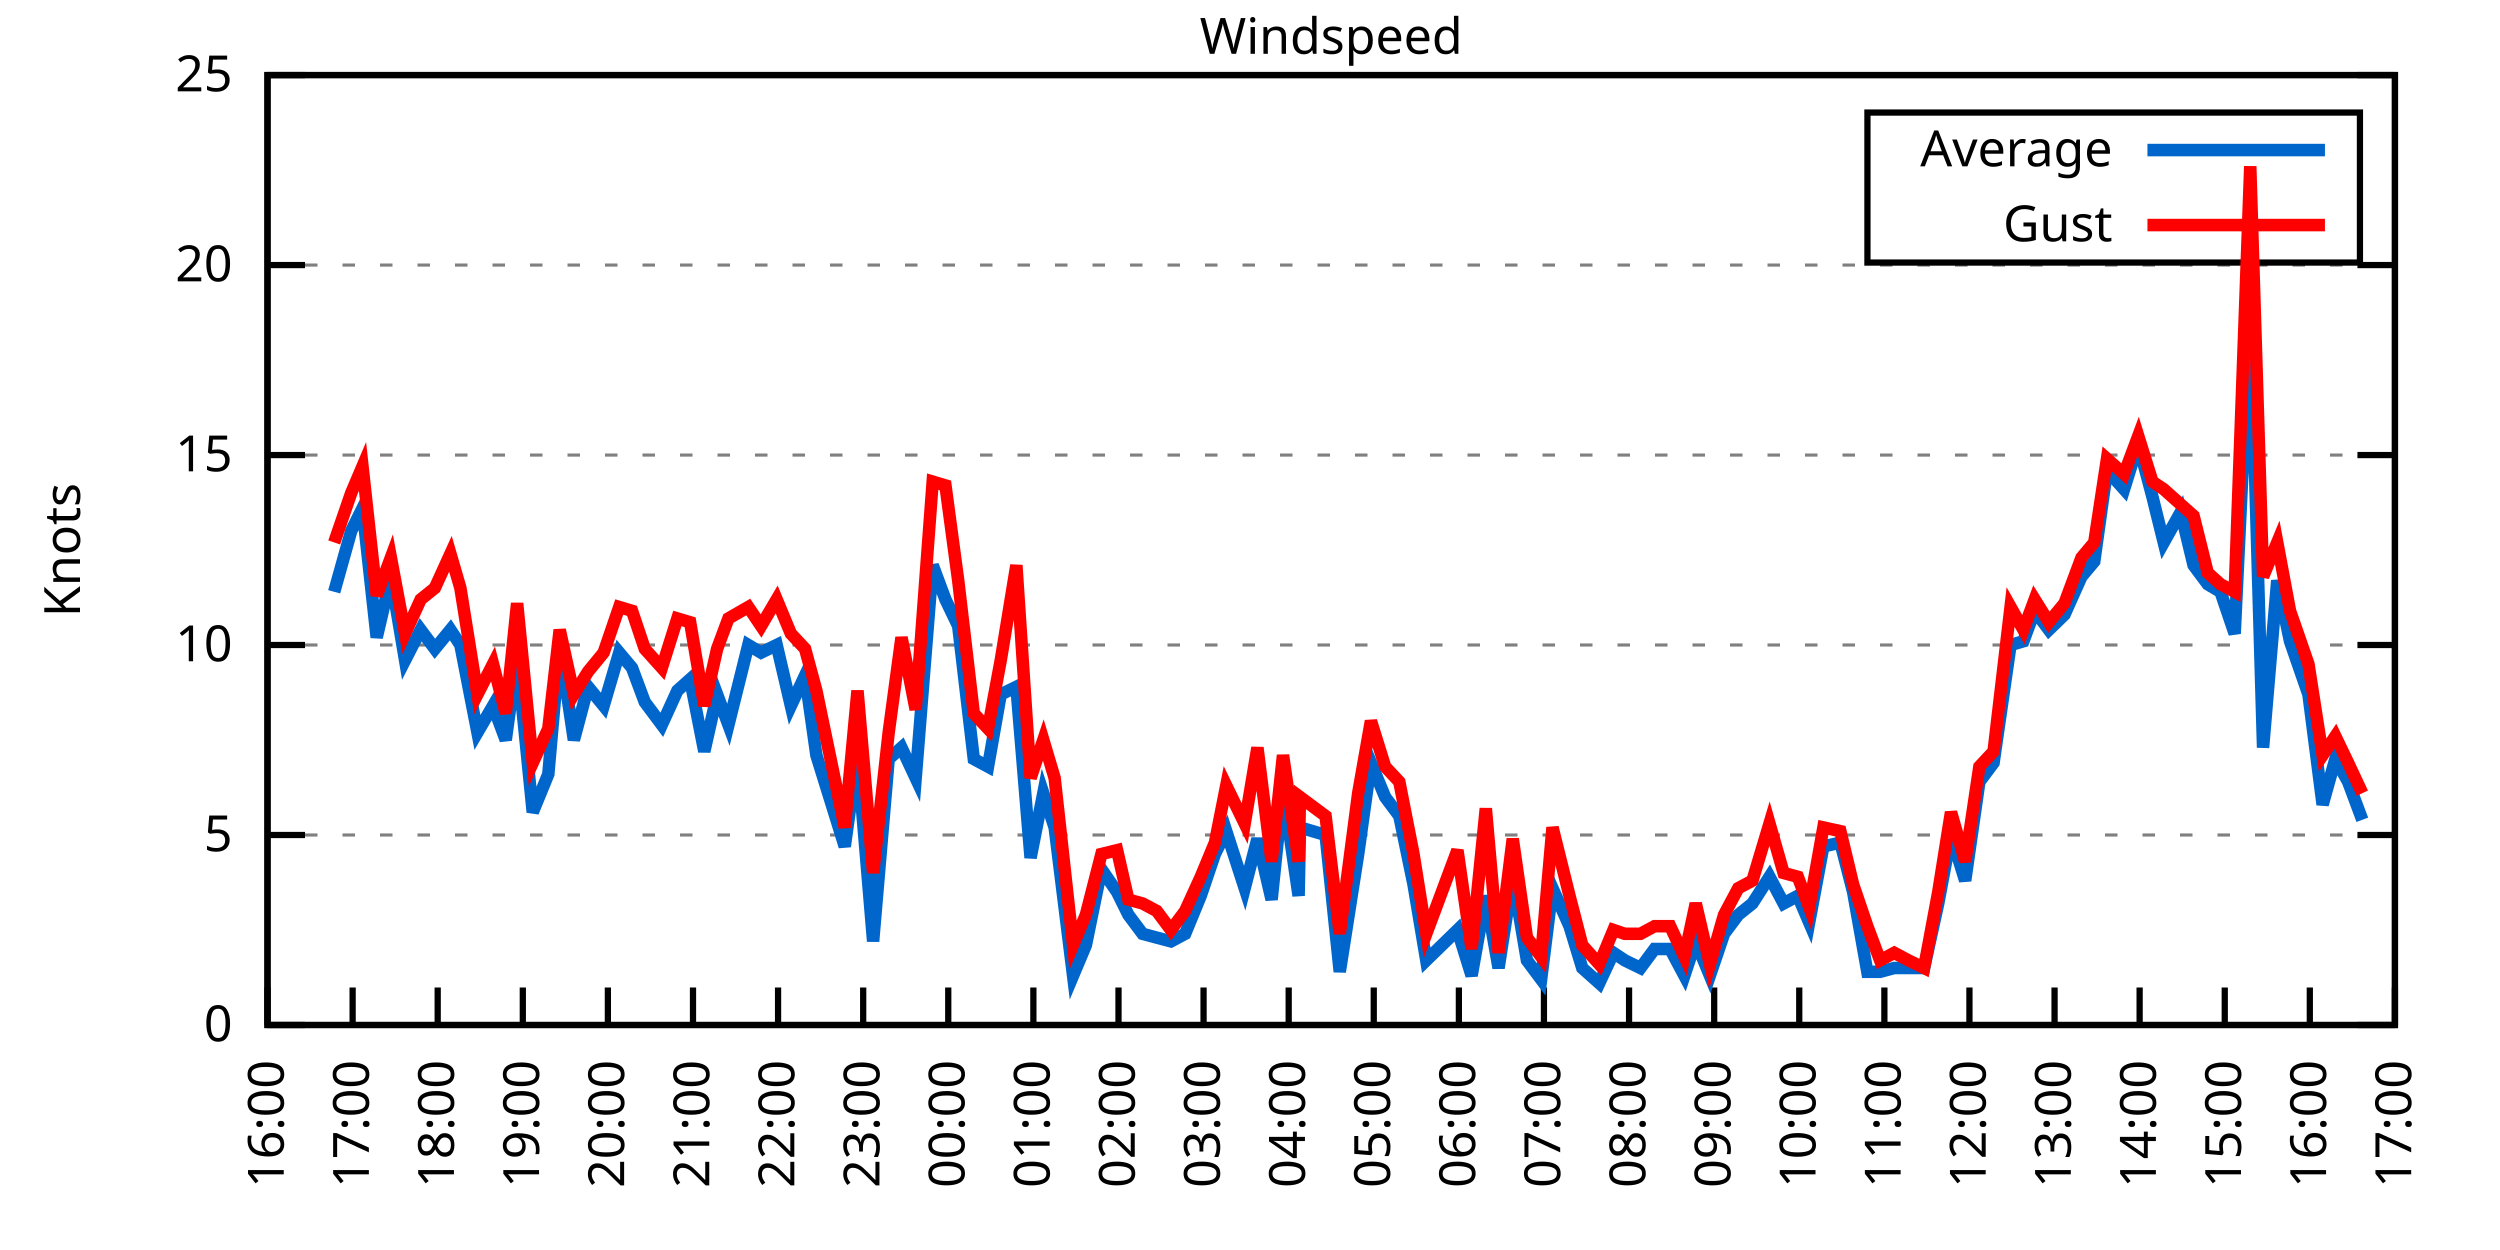
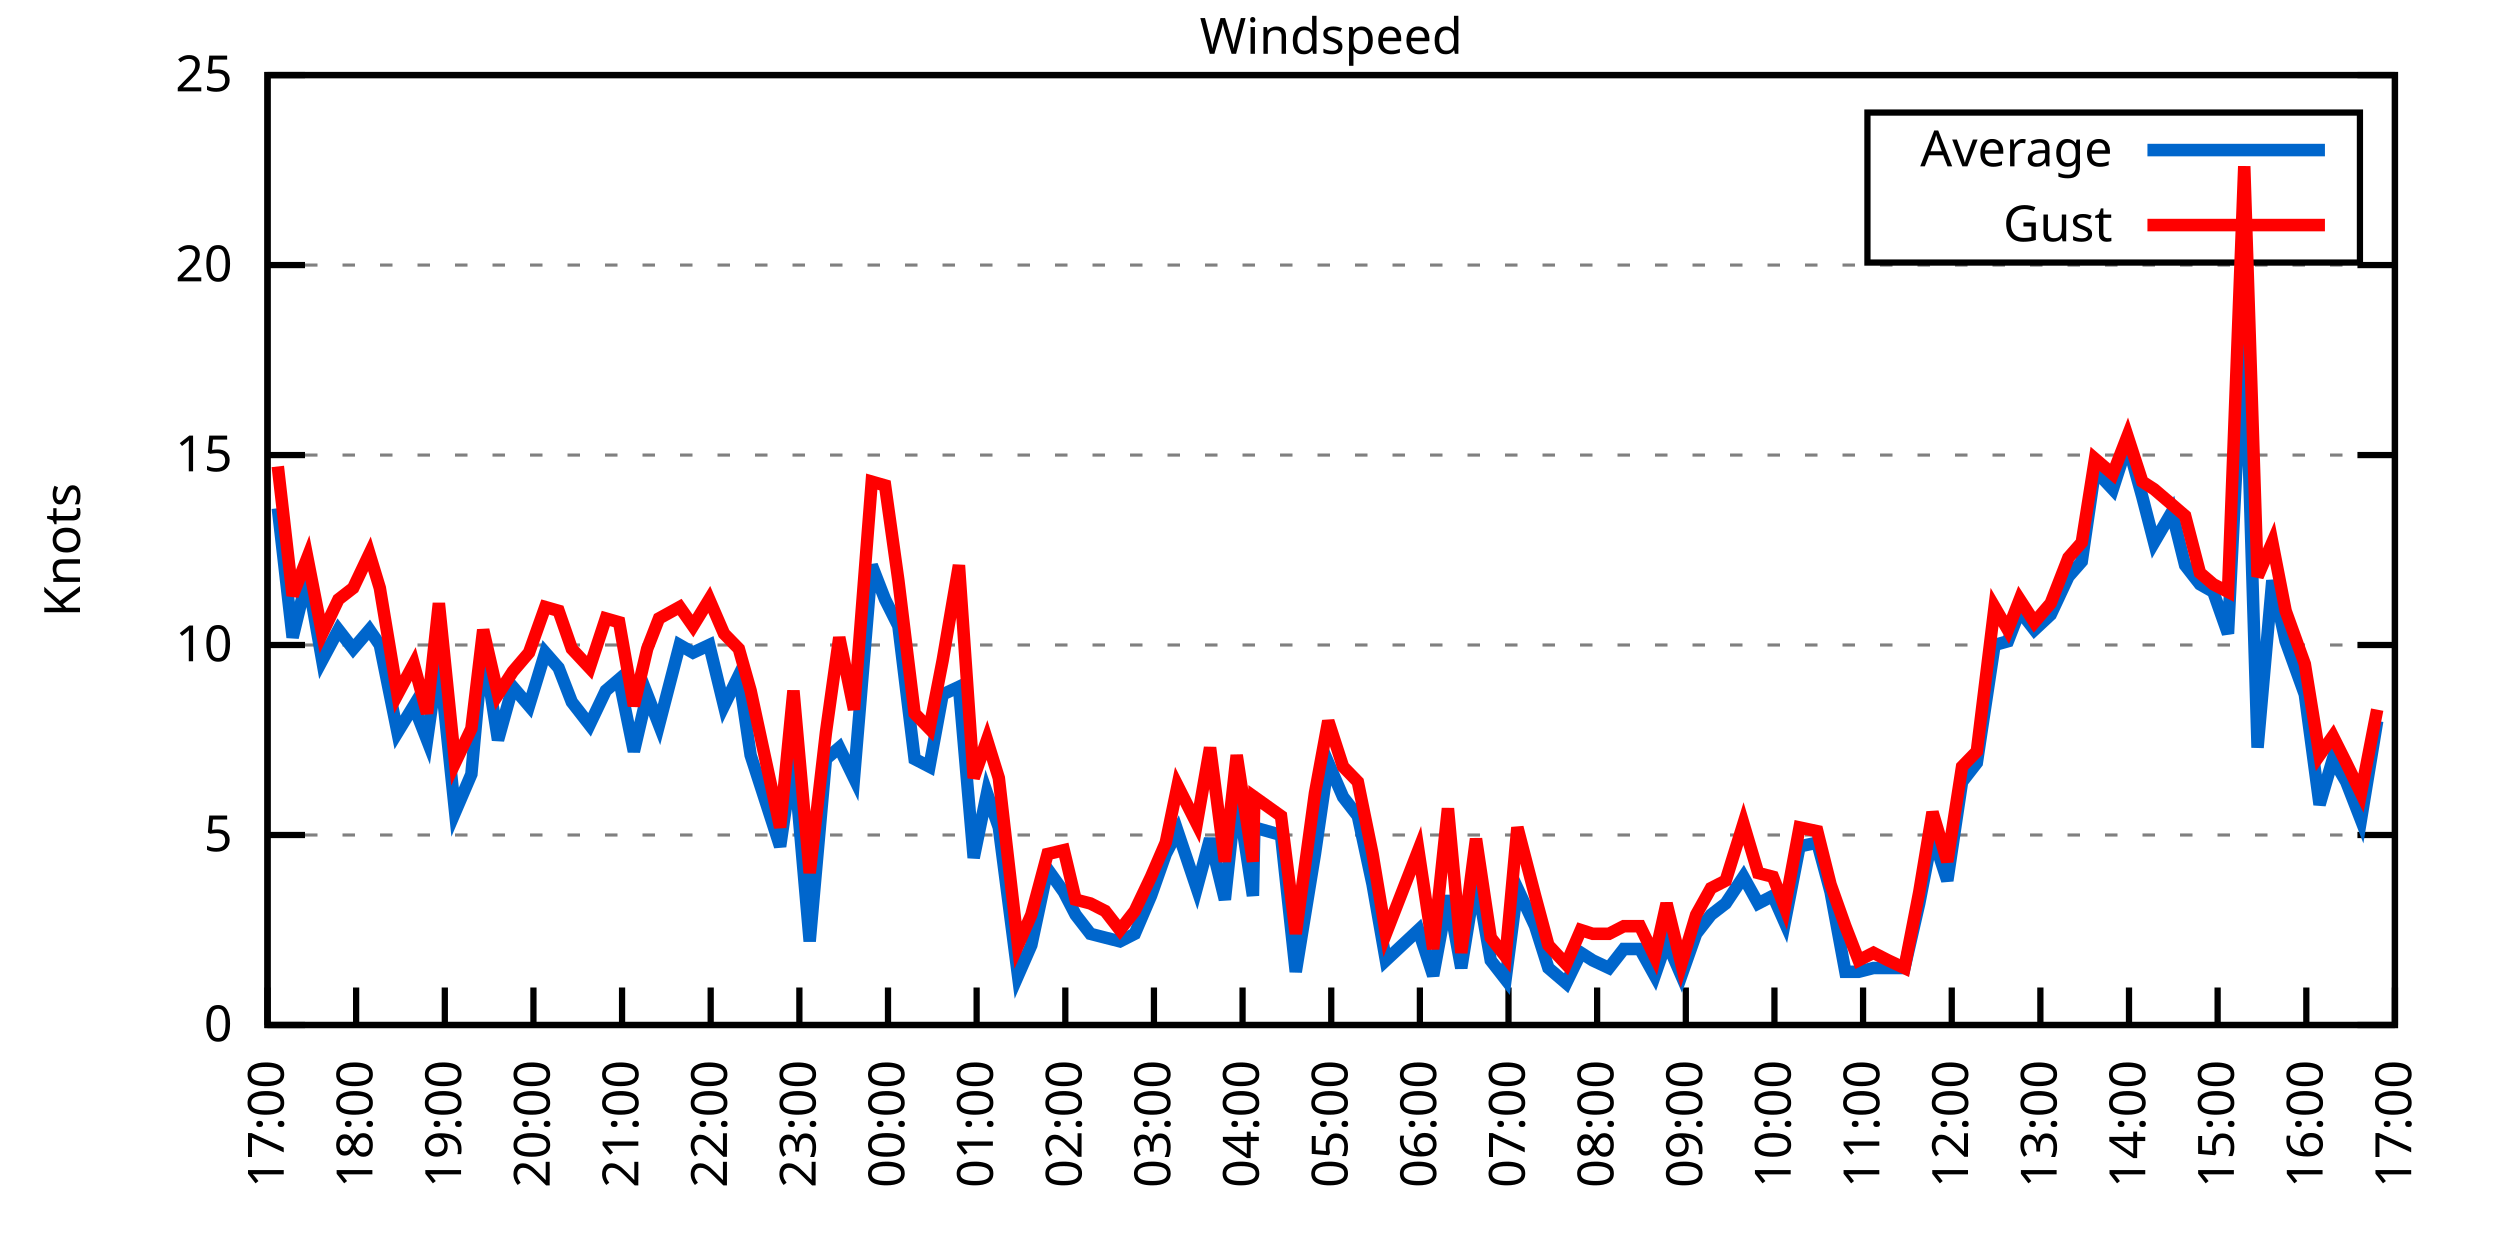
<svg xmlns="http://www.w3.org/2000/svg" xmlns:xlink="http://www.w3.org/1999/xlink" width="400" height="200" viewBox="0 0 400 200">
  <g id="gnuplot_canvas">
    <rect x="0" y="0" width="400" height="200" fill="none" />
    <defs>
      <circle id="gpDot" r="0.5" stroke-width="0.5" stroke="currentColor" />
      <path id="gpPt0" stroke-width="0.333" stroke="currentColor" d="M-1,0 h2 M0,-1 v2" />
      <path id="gpPt1" stroke-width="0.333" stroke="currentColor" d="M-1,-1 L1,1 M1,-1 L-1,1" />
      <path id="gpPt2" stroke-width="0.333" stroke="currentColor" d="M-1,0 L1,0 M0,-1 L0,1 M-1,-1 L1,1 M-1,1 L1,-1" />
      <rect id="gpPt3" stroke-width="0.333" stroke="currentColor" x="-1" y="-1" width="2" height="2" />
      <rect id="gpPt4" stroke-width="0.333" stroke="currentColor" fill="currentColor" x="-1" y="-1" width="2" height="2" />
      <circle id="gpPt5" stroke-width="0.333" stroke="currentColor" cx="0" cy="0" r="1" />
      <use xlink:href="#gpPt5" id="gpPt6" fill="currentColor" stroke="none" />
      <path id="gpPt7" stroke-width="0.333" stroke="currentColor" d="M0,-1.33 L-1.33,0.67 L1.33,0.67 z" />
      <use xlink:href="#gpPt7" id="gpPt8" fill="currentColor" stroke="none" />
      <use xlink:href="#gpPt7" id="gpPt9" stroke="currentColor" transform="rotate(180)" />
      <use xlink:href="#gpPt9" id="gpPt10" fill="currentColor" stroke="none" />
      <use xlink:href="#gpPt3" id="gpPt11" stroke="currentColor" transform="rotate(45)" />
      <use xlink:href="#gpPt11" id="gpPt12" fill="currentColor" stroke="none" />
      <path id="gpPt13" stroke-width="0.333" stroke="currentColor" d="M0,1.330 L1.265,0.411 L0.782,-1.067 L-0.782,-1.076 L-1.265,0.411 z" />
      <use xlink:href="#gpPt13" id="gpPt14" fill="currentColor" stroke="none" />
      <filter id="textbox" filterUnits="objectBoundingBox" x="0" y="0" height="1" width="1">
        <feFlood flood-color="white" flood-opacity="1" result="bgnd" />
        <feComposite in="SourceGraphic" in2="bgnd" operator="atop" />
      </filter>
      <filter id="greybox" filterUnits="objectBoundingBox" x="0" y="0" height="1" width="1">
        <feFlood flood-color="lightgrey" flood-opacity="1" result="grey" />
        <feComposite in="SourceGraphic" in2="grey" operator="atop" />
      </filter>
    </defs>
    <g fill="none" color="white" stroke="currentColor" stroke-width="1.00" stroke-linecap="butt" stroke-linejoin="miter">
</g>
    <g fill="none" color="black" stroke="currentColor" stroke-width="1.00" stroke-linecap="butt" stroke-linejoin="miter">
      <g stroke="none" shape-rendering="crispEdges">
        <polygon fill="rgb(255, 255, 255)" points="42.80,164.00 383.18,164.00 383.18,12.02 42.80,12.02 " />
      </g>
    </g>
    <g fill="none" color="black" stroke="currentColor" stroke-width="1.00" stroke-linecap="butt" stroke-linejoin="miter">
</g>
    <g fill="none" color="black" stroke="black" stroke-width="0.50" stroke-linecap="butt" stroke-linejoin="miter">
</g>
    <g fill="none" color="gray" stroke="currentColor" stroke-width="0.50" stroke-linecap="butt" stroke-linejoin="miter">
      <path stroke="gray" stroke-dasharray="2,4" class="gridline" d="M42.80,164.00 L383.19,164.00  " />
    </g>
    <g fill="none" color="gray" stroke="gray" stroke-width="1.00" stroke-linecap="butt" stroke-linejoin="miter">
</g>
    <g fill="none" color="black" stroke="currentColor" stroke-width="1.00" stroke-linecap="butt" stroke-linejoin="miter">
      <path stroke="black" d="M42.80,164.00 L48.80,164.00 M383.19,164.00 L377.19,164.00  " />
      <g transform="translate(37.20,166.60)" stroke="none" fill="black" font-family="Sans" font-size="8.00" text-anchor="end">
        <text>
          <tspan font-family="Sans"> 0</tspan>
        </text>
      </g>
    </g>
    <g fill="none" color="black" stroke="currentColor" stroke-width="1.00" stroke-linecap="butt" stroke-linejoin="miter">
</g>
    <g fill="none" color="black" stroke="black" stroke-width="0.50" stroke-linecap="butt" stroke-linejoin="miter">
</g>
    <g fill="none" color="gray" stroke="currentColor" stroke-width="0.50" stroke-linecap="butt" stroke-linejoin="miter">
      <path stroke="gray" stroke-dasharray="2,4" class="gridline" d="M42.80,133.60 L383.19,133.60  " />
    </g>
    <g fill="none" color="gray" stroke="gray" stroke-width="1.00" stroke-linecap="butt" stroke-linejoin="miter">
</g>
    <g fill="none" color="black" stroke="currentColor" stroke-width="1.00" stroke-linecap="butt" stroke-linejoin="miter">
      <path stroke="black" d="M42.80,133.60 L48.80,133.60 M383.19,133.60 L377.19,133.60  " />
      <g transform="translate(37.20,136.20)" stroke="none" fill="black" font-family="Sans" font-size="8.00" text-anchor="end">
        <text>
          <tspan font-family="Sans"> 5</tspan>
        </text>
      </g>
    </g>
    <g fill="none" color="black" stroke="currentColor" stroke-width="1.00" stroke-linecap="butt" stroke-linejoin="miter">
</g>
    <g fill="none" color="black" stroke="black" stroke-width="0.50" stroke-linecap="butt" stroke-linejoin="miter">
</g>
    <g fill="none" color="gray" stroke="currentColor" stroke-width="0.50" stroke-linecap="butt" stroke-linejoin="miter">
      <path stroke="gray" stroke-dasharray="2,4" class="gridline" d="M42.80,103.20 L383.19,103.20  " />
    </g>
    <g fill="none" color="gray" stroke="gray" stroke-width="1.00" stroke-linecap="butt" stroke-linejoin="miter">
</g>
    <g fill="none" color="black" stroke="currentColor" stroke-width="1.00" stroke-linecap="butt" stroke-linejoin="miter">
      <path stroke="black" d="M42.80,103.20 L48.80,103.20 M383.19,103.20 L377.19,103.20  " />
      <g transform="translate(37.20,105.80)" stroke="none" fill="black" font-family="Sans" font-size="8.00" text-anchor="end">
        <text>
          <tspan font-family="Sans"> 10</tspan>
        </text>
      </g>
    </g>
    <g fill="none" color="black" stroke="currentColor" stroke-width="1.00" stroke-linecap="butt" stroke-linejoin="miter">
</g>
    <g fill="none" color="black" stroke="black" stroke-width="0.50" stroke-linecap="butt" stroke-linejoin="miter">
</g>
    <g fill="none" color="gray" stroke="currentColor" stroke-width="0.50" stroke-linecap="butt" stroke-linejoin="miter">
      <path stroke="gray" stroke-dasharray="2,4" class="gridline" d="M42.80,72.81 L383.19,72.81  " />
    </g>
    <g fill="none" color="gray" stroke="gray" stroke-width="1.00" stroke-linecap="butt" stroke-linejoin="miter">
</g>
    <g fill="none" color="black" stroke="currentColor" stroke-width="1.00" stroke-linecap="butt" stroke-linejoin="miter">
      <path stroke="black" d="M42.80,72.81 L48.80,72.81 M383.19,72.81 L377.19,72.81  " />
      <g transform="translate(37.20,75.41)" stroke="none" fill="black" font-family="Sans" font-size="8.00" text-anchor="end">
        <text>
          <tspan font-family="Sans"> 15</tspan>
        </text>
      </g>
    </g>
    <g fill="none" color="black" stroke="currentColor" stroke-width="1.00" stroke-linecap="butt" stroke-linejoin="miter">
</g>
    <g fill="none" color="black" stroke="black" stroke-width="0.50" stroke-linecap="butt" stroke-linejoin="miter">
</g>
    <g fill="none" color="gray" stroke="currentColor" stroke-width="0.50" stroke-linecap="butt" stroke-linejoin="miter">
      <path stroke="gray" stroke-dasharray="2,4" class="gridline" d="M42.80,42.41 L383.19,42.41  " />
    </g>
    <g fill="none" color="gray" stroke="gray" stroke-width="1.00" stroke-linecap="butt" stroke-linejoin="miter">
</g>
    <g fill="none" color="black" stroke="currentColor" stroke-width="1.00" stroke-linecap="butt" stroke-linejoin="miter">
      <path stroke="black" d="M42.80,42.41 L48.80,42.41 M383.19,42.41 L377.19,42.41  " />
      <g transform="translate(37.20,45.01)" stroke="none" fill="black" font-family="Sans" font-size="8.00" text-anchor="end">
        <text>
          <tspan font-family="Sans"> 20</tspan>
        </text>
      </g>
    </g>
    <g fill="none" color="black" stroke="currentColor" stroke-width="1.00" stroke-linecap="butt" stroke-linejoin="miter">
</g>
    <g fill="none" color="black" stroke="black" stroke-width="0.50" stroke-linecap="butt" stroke-linejoin="miter">
</g>
    <g fill="none" color="gray" stroke="currentColor" stroke-width="0.50" stroke-linecap="butt" stroke-linejoin="miter">
      <path stroke="gray" stroke-dasharray="2,4" class="gridline" d="M42.80,12.01 L383.19,12.01  " />
    </g>
    <g fill="none" color="gray" stroke="gray" stroke-width="1.00" stroke-linecap="butt" stroke-linejoin="miter">
</g>
    <g fill="none" color="black" stroke="currentColor" stroke-width="1.00" stroke-linecap="butt" stroke-linejoin="miter">
      <path stroke="black" d="M42.80,12.01 L48.80,12.01 M383.19,12.01 L377.19,12.01  " />
      <g transform="translate(37.20,14.61)" stroke="none" fill="black" font-family="Sans" font-size="8.00" text-anchor="end">
        <text>
          <tspan font-family="Sans"> 25</tspan>
        </text>
      </g>
    </g>
    <g fill="none" color="black" stroke="currentColor" stroke-width="1.00" stroke-linecap="butt" stroke-linejoin="miter">
      <path stroke="black" d="M42.80,164.00 L42.80,158.00  " />
      <g transform="translate(45.40,169.60) rotate(270.00)" stroke="none" fill="black" font-family="Sans" font-size="8.00" text-anchor="end">
        <text>
-           <tspan font-family="Sans">16:00</tspan>
-         </text>
-       </g>
-     </g>
-     <g fill="none" color="black" stroke="currentColor" stroke-width="1.00" stroke-linecap="butt" stroke-linejoin="miter">
-       <path stroke="black" d="M56.42,164.00 L56.42,158.00  " />
-       <g transform="translate(59.02,169.60) rotate(270.00)" stroke="none" fill="black" font-family="Sans" font-size="8.00" text-anchor="end">
-         <text>
          <tspan font-family="Sans">17:00</tspan>
        </text>
      </g>
    </g>
    <g fill="none" color="black" stroke="currentColor" stroke-width="1.00" stroke-linecap="butt" stroke-linejoin="miter">
-       <path stroke="black" d="M70.03,164.00 L70.03,158.00  " />
-       <g transform="translate(72.63,169.60) rotate(270.00)" stroke="none" fill="black" font-family="Sans" font-size="8.00" text-anchor="end">
+       <path stroke="black" d="M56.98,164.00 L56.98,158.00  " />
+       <g transform="translate(59.58,169.60) rotate(270.00)" stroke="none" fill="black" font-family="Sans" font-size="8.00" text-anchor="end">
        <text>
          <tspan font-family="Sans">18:00</tspan>
        </text>
      </g>
    </g>
    <g fill="none" color="black" stroke="currentColor" stroke-width="1.00" stroke-linecap="butt" stroke-linejoin="miter">
-       <path stroke="black" d="M83.65,164.00 L83.65,158.00  " />
-       <g transform="translate(86.25,169.60) rotate(270.00)" stroke="none" fill="black" font-family="Sans" font-size="8.00" text-anchor="end">
+       <path stroke="black" d="M71.17,164.00 L71.17,158.00  " />
+       <g transform="translate(73.77,169.60) rotate(270.00)" stroke="none" fill="black" font-family="Sans" font-size="8.00" text-anchor="end">
        <text>
          <tspan font-family="Sans">19:00</tspan>
        </text>
      </g>
    </g>
    <g fill="none" color="black" stroke="currentColor" stroke-width="1.00" stroke-linecap="butt" stroke-linejoin="miter">
-       <path stroke="black" d="M97.26,164.00 L97.26,158.00  " />
-       <g transform="translate(99.86,169.60) rotate(270.00)" stroke="none" fill="black" font-family="Sans" font-size="8.00" text-anchor="end">
+       <path stroke="black" d="M85.35,164.00 L85.35,158.00  " />
+       <g transform="translate(87.95,169.60) rotate(270.00)" stroke="none" fill="black" font-family="Sans" font-size="8.00" text-anchor="end">
        <text>
          <tspan font-family="Sans">20:00</tspan>
        </text>
      </g>
    </g>
    <g fill="none" color="black" stroke="currentColor" stroke-width="1.00" stroke-linecap="butt" stroke-linejoin="miter">
-       <path stroke="black" d="M110.88,164.00 L110.88,158.00  " />
-       <g transform="translate(113.48,169.60) rotate(270.00)" stroke="none" fill="black" font-family="Sans" font-size="8.00" text-anchor="end">
+       <path stroke="black" d="M99.53,164.00 L99.53,158.00  " />
+       <g transform="translate(102.13,169.60) rotate(270.00)" stroke="none" fill="black" font-family="Sans" font-size="8.00" text-anchor="end">
        <text>
          <tspan font-family="Sans">21:00</tspan>
        </text>
      </g>
    </g>
    <g fill="none" color="black" stroke="currentColor" stroke-width="1.00" stroke-linecap="butt" stroke-linejoin="miter">
-       <path stroke="black" d="M124.49,164.00 L124.49,158.00  " />
-       <g transform="translate(127.09,169.60) rotate(270.00)" stroke="none" fill="black" font-family="Sans" font-size="8.00" text-anchor="end">
+       <path stroke="black" d="M113.71,164.00 L113.71,158.00  " />
+       <g transform="translate(116.31,169.60) rotate(270.00)" stroke="none" fill="black" font-family="Sans" font-size="8.00" text-anchor="end">
        <text>
          <tspan font-family="Sans">22:00</tspan>
        </text>
      </g>
    </g>
    <g fill="none" color="black" stroke="currentColor" stroke-width="1.00" stroke-linecap="butt" stroke-linejoin="miter">
-       <path stroke="black" d="M138.11,164.00 L138.11,158.00  " />
-       <g transform="translate(140.71,169.60) rotate(270.00)" stroke="none" fill="black" font-family="Sans" font-size="8.00" text-anchor="end">
+       <path stroke="black" d="M127.90,164.00 L127.90,158.00  " />
+       <g transform="translate(130.50,169.60) rotate(270.00)" stroke="none" fill="black" font-family="Sans" font-size="8.00" text-anchor="end">
        <text>
          <tspan font-family="Sans">23:00</tspan>
        </text>
      </g>
    </g>
    <g fill="none" color="black" stroke="currentColor" stroke-width="1.00" stroke-linecap="butt" stroke-linejoin="miter">
-       <path stroke="black" d="M151.72,164.00 L151.72,158.00  " />
-       <g transform="translate(154.32,169.60) rotate(270.00)" stroke="none" fill="black" font-family="Sans" font-size="8.00" text-anchor="end">
+       <path stroke="black" d="M142.08,164.00 L142.08,158.00  " />
+       <g transform="translate(144.68,169.60) rotate(270.00)" stroke="none" fill="black" font-family="Sans" font-size="8.00" text-anchor="end">
        <text>
          <tspan font-family="Sans">00:00</tspan>
        </text>
      </g>
    </g>
    <g fill="none" color="black" stroke="currentColor" stroke-width="1.00" stroke-linecap="butt" stroke-linejoin="miter">
-       <path stroke="black" d="M165.34,164.00 L165.34,158.00  " />
-       <g transform="translate(167.94,169.60) rotate(270.00)" stroke="none" fill="black" font-family="Sans" font-size="8.00" text-anchor="end">
+       <path stroke="black" d="M156.26,164.00 L156.26,158.00  " />
+       <g transform="translate(158.86,169.60) rotate(270.00)" stroke="none" fill="black" font-family="Sans" font-size="8.00" text-anchor="end">
        <text>
          <tspan font-family="Sans">01:00</tspan>
        </text>
      </g>
    </g>
    <g fill="none" color="black" stroke="currentColor" stroke-width="1.00" stroke-linecap="butt" stroke-linejoin="miter">
-       <path stroke="black" d="M178.96,164.00 L178.96,158.00  " />
-       <g transform="translate(181.56,169.60) rotate(270.00)" stroke="none" fill="black" font-family="Sans" font-size="8.00" text-anchor="end">
+       <path stroke="black" d="M170.45,164.00 L170.45,158.00  " />
+       <g transform="translate(173.05,169.60) rotate(270.00)" stroke="none" fill="black" font-family="Sans" font-size="8.00" text-anchor="end">
        <text>
          <tspan font-family="Sans">02:00</tspan>
        </text>
      </g>
    </g>
    <g fill="none" color="black" stroke="currentColor" stroke-width="1.00" stroke-linecap="butt" stroke-linejoin="miter">
-       <path stroke="black" d="M192.57,164.00 L192.57,158.00  " />
-       <g transform="translate(195.17,169.60) rotate(270.00)" stroke="none" fill="black" font-family="Sans" font-size="8.00" text-anchor="end">
+       <path stroke="black" d="M184.63,164.00 L184.63,158.00  " />
+       <g transform="translate(187.23,169.60) rotate(270.00)" stroke="none" fill="black" font-family="Sans" font-size="8.00" text-anchor="end">
        <text>
          <tspan font-family="Sans">03:00</tspan>
        </text>
      </g>
    </g>
    <g fill="none" color="black" stroke="currentColor" stroke-width="1.00" stroke-linecap="butt" stroke-linejoin="miter">
-       <path stroke="black" d="M206.19,164.00 L206.19,158.00  " />
-       <g transform="translate(208.79,169.60) rotate(270.00)" stroke="none" fill="black" font-family="Sans" font-size="8.00" text-anchor="end">
+       <path stroke="black" d="M198.81,164.00 L198.81,158.00  " />
+       <g transform="translate(201.41,169.60) rotate(270.00)" stroke="none" fill="black" font-family="Sans" font-size="8.00" text-anchor="end">
        <text>
          <tspan font-family="Sans">04:00</tspan>
        </text>
      </g>
    </g>
    <g fill="none" color="black" stroke="currentColor" stroke-width="1.00" stroke-linecap="butt" stroke-linejoin="miter">
-       <path stroke="black" d="M219.80,164.00 L219.80,158.00  " />
-       <g transform="translate(222.40,169.60) rotate(270.00)" stroke="none" fill="black" font-family="Sans" font-size="8.00" text-anchor="end">
+       <path stroke="black" d="M213.00,164.00 L213.00,158.00  " />
+       <g transform="translate(215.60,169.60) rotate(270.00)" stroke="none" fill="black" font-family="Sans" font-size="8.00" text-anchor="end">
        <text>
          <tspan font-family="Sans">05:00</tspan>
        </text>
      </g>
    </g>
    <g fill="none" color="black" stroke="currentColor" stroke-width="1.00" stroke-linecap="butt" stroke-linejoin="miter">
-       <path stroke="black" d="M233.42,164.00 L233.42,158.00  " />
-       <g transform="translate(236.02,169.60) rotate(270.00)" stroke="none" fill="black" font-family="Sans" font-size="8.00" text-anchor="end">
+       <path stroke="black" d="M227.18,164.00 L227.18,158.00  " />
+       <g transform="translate(229.78,169.60) rotate(270.00)" stroke="none" fill="black" font-family="Sans" font-size="8.00" text-anchor="end">
        <text>
          <tspan font-family="Sans">06:00</tspan>
        </text>
      </g>
    </g>
    <g fill="none" color="black" stroke="currentColor" stroke-width="1.00" stroke-linecap="butt" stroke-linejoin="miter">
-       <path stroke="black" d="M247.03,164.00 L247.03,158.00  " />
-       <g transform="translate(249.63,169.60) rotate(270.00)" stroke="none" fill="black" font-family="Sans" font-size="8.00" text-anchor="end">
+       <path stroke="black" d="M241.36,164.00 L241.36,158.00  " />
+       <g transform="translate(243.96,169.60) rotate(270.00)" stroke="none" fill="black" font-family="Sans" font-size="8.00" text-anchor="end">
        <text>
          <tspan font-family="Sans">07:00</tspan>
        </text>
      </g>
    </g>
    <g fill="none" color="black" stroke="currentColor" stroke-width="1.00" stroke-linecap="butt" stroke-linejoin="miter">
-       <path stroke="black" d="M260.65,164.00 L260.65,158.00  " />
-       <g transform="translate(263.25,169.60) rotate(270.00)" stroke="none" fill="black" font-family="Sans" font-size="8.00" text-anchor="end">
+       <path stroke="black" d="M255.54,164.00 L255.54,158.00  " />
+       <g transform="translate(258.14,169.60) rotate(270.00)" stroke="none" fill="black" font-family="Sans" font-size="8.00" text-anchor="end">
        <text>
          <tspan font-family="Sans">08:00</tspan>
        </text>
      </g>
    </g>
    <g fill="none" color="black" stroke="currentColor" stroke-width="1.00" stroke-linecap="butt" stroke-linejoin="miter">
-       <path stroke="black" d="M274.27,164.00 L274.27,158.00  " />
-       <g transform="translate(276.87,169.60) rotate(270.00)" stroke="none" fill="black" font-family="Sans" font-size="8.00" text-anchor="end">
+       <path stroke="black" d="M269.73,164.00 L269.73,158.00  " />
+       <g transform="translate(272.33,169.60) rotate(270.00)" stroke="none" fill="black" font-family="Sans" font-size="8.00" text-anchor="end">
        <text>
          <tspan font-family="Sans">09:00</tspan>
        </text>
      </g>
    </g>
    <g fill="none" color="black" stroke="currentColor" stroke-width="1.00" stroke-linecap="butt" stroke-linejoin="miter">
-       <path stroke="black" d="M287.88,164.00 L287.88,158.00  " />
-       <g transform="translate(290.48,169.60) rotate(270.00)" stroke="none" fill="black" font-family="Sans" font-size="8.00" text-anchor="end">
+       <path stroke="black" d="M283.91,164.00 L283.91,158.00  " />
+       <g transform="translate(286.51,169.60) rotate(270.00)" stroke="none" fill="black" font-family="Sans" font-size="8.00" text-anchor="end">
        <text>
          <tspan font-family="Sans">10:00</tspan>
        </text>
      </g>
    </g>
    <g fill="none" color="black" stroke="currentColor" stroke-width="1.00" stroke-linecap="butt" stroke-linejoin="miter">
-       <path stroke="black" d="M301.50,164.00 L301.50,158.00  " />
-       <g transform="translate(304.10,169.60) rotate(270.00)" stroke="none" fill="black" font-family="Sans" font-size="8.00" text-anchor="end">
+       <path stroke="black" d="M298.09,164.00 L298.09,158.00  " />
+       <g transform="translate(300.69,169.60) rotate(270.00)" stroke="none" fill="black" font-family="Sans" font-size="8.00" text-anchor="end">
        <text>
          <tspan font-family="Sans">11:00</tspan>
        </text>
      </g>
    </g>
    <g fill="none" color="black" stroke="currentColor" stroke-width="1.00" stroke-linecap="butt" stroke-linejoin="miter">
-       <path stroke="black" d="M315.11,164.00 L315.11,158.00  " />
-       <g transform="translate(317.71,169.60) rotate(270.00)" stroke="none" fill="black" font-family="Sans" font-size="8.00" text-anchor="end">
+       <path stroke="black" d="M312.28,164.00 L312.28,158.00  " />
+       <g transform="translate(314.88,169.60) rotate(270.00)" stroke="none" fill="black" font-family="Sans" font-size="8.00" text-anchor="end">
        <text>
          <tspan font-family="Sans">12:00</tspan>
        </text>
      </g>
    </g>
    <g fill="none" color="black" stroke="currentColor" stroke-width="1.00" stroke-linecap="butt" stroke-linejoin="miter">
-       <path stroke="black" d="M328.73,164.00 L328.73,158.00  " />
-       <g transform="translate(331.33,169.60) rotate(270.00)" stroke="none" fill="black" font-family="Sans" font-size="8.00" text-anchor="end">
+       <path stroke="black" d="M326.46,164.00 L326.46,158.00  " />
+       <g transform="translate(329.06,169.60) rotate(270.00)" stroke="none" fill="black" font-family="Sans" font-size="8.00" text-anchor="end">
        <text>
          <tspan font-family="Sans">13:00</tspan>
        </text>
      </g>
    </g>
    <g fill="none" color="black" stroke="currentColor" stroke-width="1.00" stroke-linecap="butt" stroke-linejoin="miter">
-       <path stroke="black" d="M342.34,164.00 L342.34,158.00  " />
-       <g transform="translate(344.94,169.60) rotate(270.00)" stroke="none" fill="black" font-family="Sans" font-size="8.00" text-anchor="end">
+       <path stroke="black" d="M340.64,164.00 L340.64,158.00  " />
+       <g transform="translate(343.24,169.60) rotate(270.00)" stroke="none" fill="black" font-family="Sans" font-size="8.00" text-anchor="end">
        <text>
          <tspan font-family="Sans">14:00</tspan>
        </text>
      </g>
    </g>
    <g fill="none" color="black" stroke="currentColor" stroke-width="1.00" stroke-linecap="butt" stroke-linejoin="miter">
-       <path stroke="black" d="M355.96,164.00 L355.96,158.00  " />
-       <g transform="translate(358.56,169.60) rotate(270.00)" stroke="none" fill="black" font-family="Sans" font-size="8.00" text-anchor="end">
+       <path stroke="black" d="M354.82,164.00 L354.82,158.00  " />
+       <g transform="translate(357.42,169.60) rotate(270.00)" stroke="none" fill="black" font-family="Sans" font-size="8.00" text-anchor="end">
        <text>
          <tspan font-family="Sans">15:00</tspan>
        </text>
      </g>
    </g>
    <g fill="none" color="black" stroke="currentColor" stroke-width="1.00" stroke-linecap="butt" stroke-linejoin="miter">
-       <path stroke="black" d="M369.57,164.00 L369.57,158.00  " />
-       <g transform="translate(372.17,169.60) rotate(270.00)" stroke="none" fill="black" font-family="Sans" font-size="8.00" text-anchor="end">
+       <path stroke="black" d="M369.01,164.00 L369.01,158.00  " />
+       <g transform="translate(371.61,169.60) rotate(270.00)" stroke="none" fill="black" font-family="Sans" font-size="8.00" text-anchor="end">
        <text>
          <tspan font-family="Sans">16:00</tspan>
        </text>
      </g>
    </g>
    <g fill="none" color="black" stroke="currentColor" stroke-width="1.00" stroke-linecap="butt" stroke-linejoin="miter">
      <path stroke="black" d="M383.19,164.00 L383.19,158.00  " />
      <g transform="translate(385.79,169.60) rotate(270.00)" stroke="none" fill="black" font-family="Sans" font-size="8.00" text-anchor="end">
        <text>
          <tspan font-family="Sans">17:00</tspan>
        </text>
      </g>
    </g>
    <g fill="none" color="black" stroke="currentColor" stroke-width="1.00" stroke-linecap="butt" stroke-linejoin="miter">
</g>
    <g fill="none" color="black" stroke="currentColor" stroke-width="1.00" stroke-linecap="butt" stroke-linejoin="miter">
      <path stroke="black" d="M42.80,12.01 L42.80,164.00 L383.19,164.00 L383.19,12.01 L42.80,12.01 Z  " />
    </g>
    <g fill="none" color="black" stroke="currentColor" stroke-width="1.00" stroke-linecap="butt" stroke-linejoin="miter">
</g>
    <g fill="none" color="black" stroke="currentColor" stroke-width="1.00" stroke-linecap="butt" stroke-linejoin="miter">
      <path stroke="black" d="M298.79,42.01 L298.79,18.01 L377.59,18.01 L377.59,42.01 L298.79,42.01 Z  " />
    </g>
    <g id="Windspeed_plot_1">
      <g fill="none" color="white" stroke="black" stroke-width="2.00" stroke-linecap="butt" stroke-linejoin="miter">
</g>
      <g fill="none" color="black" stroke="currentColor" stroke-width="2.00" stroke-linecap="butt" stroke-linejoin="miter">
        <g transform="translate(337.99,26.61)" stroke="none" fill="black" font-family="Sans" font-size="8.00" text-anchor="end">
          <text>
            <tspan font-family="Sans">Average</tspan>
          </text>
        </g>
      </g>
      <g fill="none" color="black" stroke="currentColor" stroke-width="2.00" stroke-linecap="butt" stroke-linejoin="miter">
-         <path stroke="rgb(  0, 102, 204)" d="M343.59,24.01 L371.99,24.01 M53.47,94.69 L56.19,84.97 L58.00,81.32 L60.27,101.99 L62.54,92.26 L64.81,105.64   L67.31,100.77 L69.58,103.81 L72.07,100.77 L73.66,103.20 L76.39,117.19 L78.88,112.93 L80.92,118.40 L82.74,105.03   L85.24,129.95 L87.73,123.87 L89.55,103.20 L91.82,118.40 L94.09,109.89 L96.58,112.93 L99.08,104.42 L101.12,106.85   L103.16,112.32 L105.89,115.97 L108.38,110.50 L110.42,108.68 L112.69,120.23 L114.74,111.11 L116.55,115.97 L119.73,103.20   L121.77,104.42 L124.27,103.20 L126.54,112.93 L128.81,108.07 L130.62,120.83 L135.16,135.43 L137.20,120.83 L139.70,150.62   L142.19,121.44 L144.24,119.62 L146.51,124.48 L149.23,90.44 L151.27,95.91 L153.31,100.16 L155.81,121.44 L158.08,122.66   L160.12,111.11 L162.62,109.89 L164.89,137.25 L166.93,126.91 L168.74,132.39 L171.69,156.10 L173.74,151.23 L176.23,139.07   L178.73,142.72 L180.54,146.37 L182.81,149.41 L185.08,150.02 L187.35,150.62 L189.62,149.41 L192.12,143.33 L194.39,136.64   L196.20,132.99 L199.15,142.11 L201.19,134.21 L203.46,143.94 L205.28,126.31 L207.78,143.33 L208.00,132.39 L212.09,133.60   L214.36,155.49 L217.31,136.64 L219.35,122.05 L221.62,127.52 L223.89,130.56 L226.16,141.51 L228.20,153.66 L233.19,148.80   L235.46,156.10 L237.73,143.33 L239.77,154.88 L242.04,140.29 L244.31,153.66 L246.58,156.70 L248.40,142.11 L251.12,148.19   L253.16,154.88 L255.88,157.31 L258.15,152.45 L259.97,153.66 L262.47,154.88 L264.73,151.84 L267.23,151.84 L269.50,156.10   L271.32,150.62 L273.58,156.10 L275.85,149.41 L278.12,146.37 L280.39,144.55 L283.12,140.29 L285.38,144.55 L287.65,143.33   L289.47,147.59 L291.74,135.43 L294.46,134.82 L296.50,142.72 L298.77,155.49 L300.82,155.49 L303.08,154.88 L305.35,154.88   L307.85,154.88 L310.12,144.55 L312.16,133.60 L314.43,140.90 L316.70,125.09 L318.97,122.05 L321.69,103.20 L323.74,102.60   L325.55,97.73 L327.82,100.77 L330.32,98.34 L333.04,92.26 L335.08,89.83 L337.12,75.24 L339.85,78.28 L342.12,70.98   L344.39,79.49 L346.20,86.79 L348.92,81.93 L350.97,90.44 L353.24,93.48 L355.28,94.69 L357.55,101.38 L360.04,49.70   L362.09,119.62 L364.36,92.87 L366.40,102.60 L369.35,111.11 L371.62,128.74 L373.66,121.44 L375.70,125.09 L377.97,131.17    " />
+         <path stroke="rgb(  0, 102, 204)" d="M343.59,24.01 L371.99,24.01 M44.45,81.32 L46.82,101.99 L49.18,92.26 L51.55,105.64 L54.15,100.77 L56.51,103.81   L59.11,100.77 L60.77,103.20 L63.60,117.19 L66.20,112.93 L68.33,118.40 L70.22,105.03 L72.82,129.95 L75.42,123.87   L77.31,103.20 L79.68,118.40 L82.04,109.89 L84.64,112.93 L87.24,104.42 L89.37,106.85 L91.49,112.32 L94.33,115.97   L96.93,110.50 L99.06,108.68 L101.42,120.23 L103.55,111.11 L105.44,115.97 L108.75,103.20 L110.88,104.42 L113.48,103.20   L115.84,112.93 L118.21,108.07 L120.10,120.83 L124.82,135.43 L126.95,120.83 L129.55,150.62 L132.15,121.44 L134.28,119.62   L136.64,124.48 L139.48,90.44 L141.61,95.91 L143.74,100.16 L146.34,121.44 L148.70,122.66 L150.83,111.11 L153.43,109.89   L155.79,137.25 L157.92,126.91 L159.81,132.39 L162.88,156.10 L165.01,151.23 L167.61,139.07 L170.21,142.72 L172.10,146.37   L174.46,149.41 L176.83,150.02 L179.19,150.62 L181.56,149.41 L184.16,143.33 L186.52,136.64 L188.41,132.99 L191.48,142.11   L193.61,134.21 L195.98,143.94 L197.87,126.31 L200.47,143.33 L200.70,132.39 L204.96,133.60 L207.32,155.49 L210.39,136.64   L212.52,122.05 L214.89,127.52 L217.25,130.56 L219.61,141.51 L221.74,153.66 L226.94,148.80 L229.31,156.10 L231.67,143.33   L233.80,154.88 L236.16,140.29 L238.52,153.66 L240.89,156.70 L242.78,142.11 L245.62,148.19 L247.74,154.88 L250.58,157.31   L252.94,152.45 L254.83,153.66 L257.43,154.88 L259.80,151.84 L262.40,151.84 L264.76,156.10 L266.65,150.62 L269.02,156.10   L271.38,149.41 L273.75,146.37 L276.11,144.55 L278.95,140.29 L281.31,144.55 L283.67,143.33 L285.56,147.59 L287.93,135.43   L290.76,134.82 L292.89,142.72 L295.26,155.49 L297.38,155.49 L299.75,154.88 L302.11,154.88 L304.71,154.88 L307.08,144.55   L309.20,133.60 L311.57,140.90 L313.93,125.09 L316.29,122.05 L319.13,103.20 L321.26,102.60 L323.15,97.73 L325.51,100.77   L328.11,98.34 L330.95,92.26 L333.08,89.83 L335.20,75.24 L338.04,78.28 L340.40,70.98 L342.77,79.49 L344.66,86.79   L347.50,81.93 L349.62,90.44 L351.99,93.48 L354.12,94.69 L356.48,101.38 L359.08,49.70 L361.21,119.62 L363.57,92.87   L365.70,102.60 L368.77,111.11 L371.13,128.74 L373.26,121.44 L375.39,125.09 L377.75,131.17 L380.35,115.36  " />
      </g>
    </g>
    <g id="Windspeed_plot_2">
      <g fill="none" color="black" stroke="currentColor" stroke-width="2.00" stroke-linecap="butt" stroke-linejoin="miter">
        <g transform="translate(337.99,38.61)" stroke="none" fill="black" font-family="Sans" font-size="8.00" text-anchor="end">
          <text>
            <tspan font-family="Sans">Gust</tspan>
          </text>
        </g>
      </g>
      <g fill="none" color="black" stroke="currentColor" stroke-width="2.00" stroke-linecap="butt" stroke-linejoin="miter">
-         <path stroke="rgb(255,   0,   0)" d="M343.59,36.01 L371.99,36.01 M53.47,86.79 L56.19,78.89 L58.00,74.63 L60.27,95.30 L62.54,89.22 L64.81,101.38   L67.31,95.91 L69.58,94.08 L72.07,88.61 L73.66,94.08 L76.39,111.11 L78.88,106.24 L80.92,114.15 L82.74,96.52   L85.24,122.05 L87.73,116.58 L89.55,100.77 L91.82,111.11 L94.09,107.46 L96.58,104.42 L99.08,97.12 L101.12,97.73   L103.16,103.81 L105.89,106.85 L108.38,98.95 L110.42,99.56 L112.69,112.93 L114.74,103.81 L116.55,98.95 L119.73,97.12   L121.77,100.16 L124.27,95.91 L126.54,101.38 L128.81,103.81 L130.62,110.50 L135.16,132.39 L137.20,110.50 L139.70,139.68   L142.19,117.19 L144.24,101.99 L146.51,113.54 L149.23,77.06 L151.27,77.67 L153.31,92.87 L155.81,114.15 L158.08,116.58   L160.12,105.64 L162.62,90.44 L164.89,124.48 L166.93,118.40 L168.74,124.48 L171.69,151.23 L173.74,146.37 L176.23,136.64   L178.73,136.03 L180.54,143.94 L182.81,144.55 L185.08,145.76 L187.35,148.80 L189.62,145.76 L192.12,140.29 L194.39,134.82   L196.20,125.70 L199.15,131.78 L201.19,119.62 L203.46,137.86 L205.28,120.83 L207.78,137.86 L208.00,127.52 L212.09,130.56   L214.36,149.41 L217.31,126.91 L219.35,115.36 L221.62,122.66 L223.89,125.09 L226.16,136.64 L228.20,149.41 L233.19,136.03   L235.46,151.84 L237.73,129.35 L239.77,152.45 L242.04,134.21 L244.31,150.02 L246.58,153.06 L248.40,132.39 L251.12,143.33   L253.16,151.23 L255.88,154.27 L258.15,148.80 L259.97,149.41 L262.47,149.41 L264.73,148.19 L267.23,148.19 L269.50,153.06   L271.32,144.55 L273.58,154.27 L275.85,146.37 L278.12,142.11 L280.39,140.90 L283.12,131.78 L285.38,139.68 L287.65,140.29   L289.47,145.15 L291.74,132.39 L294.46,132.99 L296.50,141.51 L298.77,148.19 L300.82,153.66 L303.08,152.45 L305.35,153.66   L307.85,154.88 L310.12,142.72 L312.16,129.95 L314.43,137.86 L316.70,122.66 L318.97,120.23 L321.69,97.12 L323.74,100.77   L325.55,95.91 L327.82,99.56 L330.32,96.52 L333.04,89.22 L335.08,86.79 L337.12,73.41 L339.85,75.85 L342.12,69.77   L344.39,77.06 L346.20,78.28 L348.92,80.71 L350.97,82.53 L353.24,91.65 L355.28,93.48 L357.55,94.69 L360.04,26.60   L362.09,92.26 L364.36,86.79 L366.40,97.73 L369.35,106.24 L371.62,120.83 L373.66,117.80 L375.70,122.05 L377.97,126.91    " />
+         <path stroke="rgb(255,   0,   0)" d="M343.59,36.01 L371.99,36.01 M44.45,74.63 L46.82,95.30 L49.18,89.22 L51.55,101.38 L54.15,95.91 L56.51,94.08   L59.11,88.61 L60.77,94.08 L63.60,111.11 L66.20,106.24 L68.33,114.15 L70.22,96.52 L72.82,122.05 L75.42,116.58   L77.31,100.77 L79.68,111.11 L82.04,107.46 L84.64,104.42 L87.24,97.12 L89.37,97.73 L91.49,103.81 L94.33,106.85   L96.93,98.95 L99.06,99.56 L101.42,112.93 L103.55,103.81 L105.44,98.95 L108.75,97.12 L110.88,100.16 L113.48,95.91   L115.84,101.38 L118.21,103.81 L120.10,110.50 L124.82,132.39 L126.95,110.50 L129.55,139.68 L132.15,117.19 L134.28,101.99   L136.64,113.54 L139.48,77.06 L141.61,77.67 L143.74,92.87 L146.34,114.15 L148.70,116.58 L150.83,105.64 L153.43,90.44   L155.79,124.48 L157.92,118.40 L159.81,124.48 L162.88,151.23 L165.01,146.37 L167.61,136.64 L170.21,136.03 L172.10,143.94   L174.46,144.55 L176.83,145.76 L179.19,148.80 L181.56,145.76 L184.16,140.29 L186.52,134.82 L188.41,125.70 L191.48,131.78   L193.61,119.62 L195.98,137.86 L197.87,120.83 L200.47,137.86 L200.70,127.52 L204.96,130.56 L207.32,149.41 L210.39,126.91   L212.52,115.36 L214.89,122.66 L217.25,125.09 L219.61,136.64 L221.74,149.41 L226.94,136.03 L229.31,151.84 L231.67,129.35   L233.80,152.45 L236.16,134.21 L238.52,150.02 L240.89,153.06 L242.78,132.39 L245.62,143.33 L247.74,151.23 L250.58,154.27   L252.94,148.80 L254.83,149.41 L257.43,149.41 L259.80,148.19 L262.40,148.19 L264.76,153.06 L266.65,144.55 L269.02,154.27   L271.38,146.37 L273.75,142.11 L276.11,140.90 L278.95,131.78 L281.31,139.68 L283.67,140.29 L285.56,145.15 L287.93,132.39   L290.76,132.99 L292.89,141.51 L295.26,148.19 L297.38,153.66 L299.75,152.45 L302.11,153.66 L304.71,154.88 L307.08,142.72   L309.20,129.95 L311.57,137.86 L313.93,122.66 L316.29,120.23 L319.13,97.12 L321.26,100.77 L323.15,95.91 L325.51,99.56   L328.11,96.52 L330.95,89.22 L333.08,86.79 L335.20,73.41 L338.04,75.85 L340.40,69.77 L342.77,77.06 L344.66,78.28   L347.50,80.71 L349.62,82.53 L351.99,91.65 L354.12,93.48 L356.48,94.69 L359.08,26.60 L361.21,92.26 L363.57,86.79   L365.70,97.73 L368.77,106.24 L371.13,120.83 L373.26,117.80 L375.39,122.05 L377.75,126.91 L380.35,113.54  " />
      </g>
    </g>
    <g fill="none" color="black" stroke="currentColor" stroke-width="2.00" stroke-linecap="butt" stroke-linejoin="miter">
</g>
    <g fill="none" color="black" stroke="black" stroke-width="1.00" stroke-linecap="butt" stroke-linejoin="miter">
</g>
    <g fill="none" color="black" stroke="currentColor" stroke-width="1.00" stroke-linecap="butt" stroke-linejoin="miter">
      <path stroke="black" d="M42.80,12.01 L42.80,164.00 L383.19,164.00 L383.19,12.01 L42.80,12.01 Z  " />
      <g transform="translate(12.80,88.01) rotate(270.00)" stroke="none" fill="black" font-family="Sans" font-size="8.00" text-anchor="middle">
        <text>
          <tspan font-family="Sans">Knots</tspan>
        </text>
      </g>
    </g>
    <g fill="none" color="black" stroke="currentColor" stroke-width="1.00" stroke-linecap="butt" stroke-linejoin="miter">
</g>
    <g fill="none" color="black" stroke="currentColor" stroke-width="1.00" stroke-linecap="butt" stroke-linejoin="miter">
      <g transform="translate(212.99,8.61)" stroke="none" fill="black" font-family="Sans" font-size="8.00" text-anchor="middle">
        <text>
          <tspan font-family="Sans">Windspeed</tspan>
        </text>
      </g>
    </g>
    <g fill="none" color="black" stroke="currentColor" stroke-width="1.00" stroke-linecap="butt" stroke-linejoin="miter">
</g>
  </g>
</svg>
